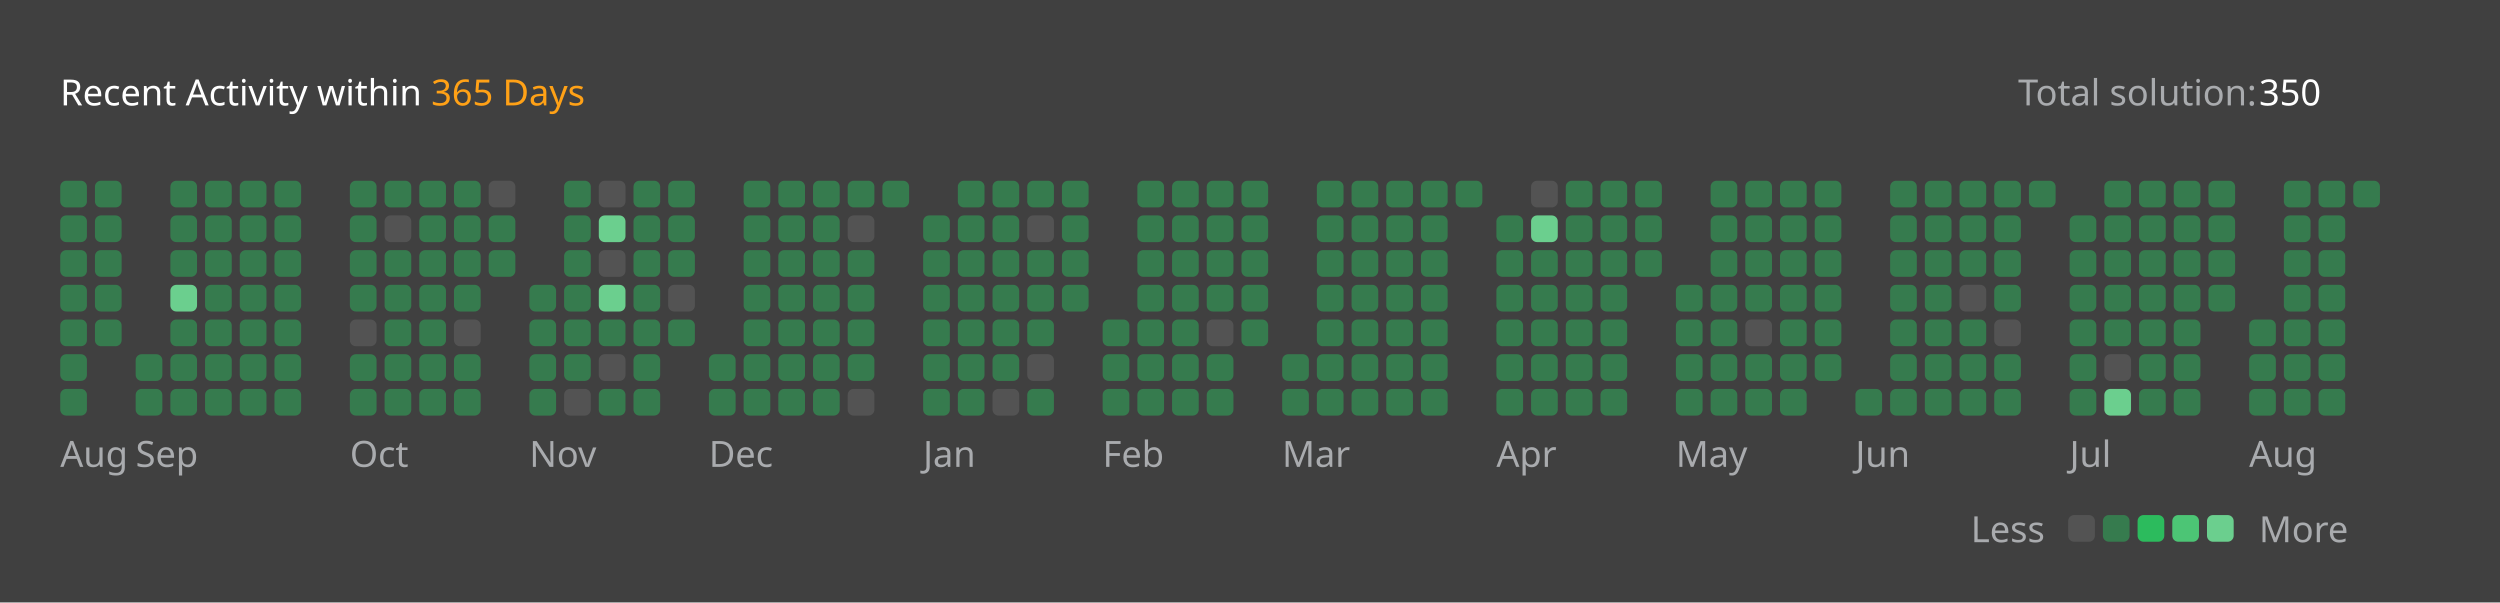
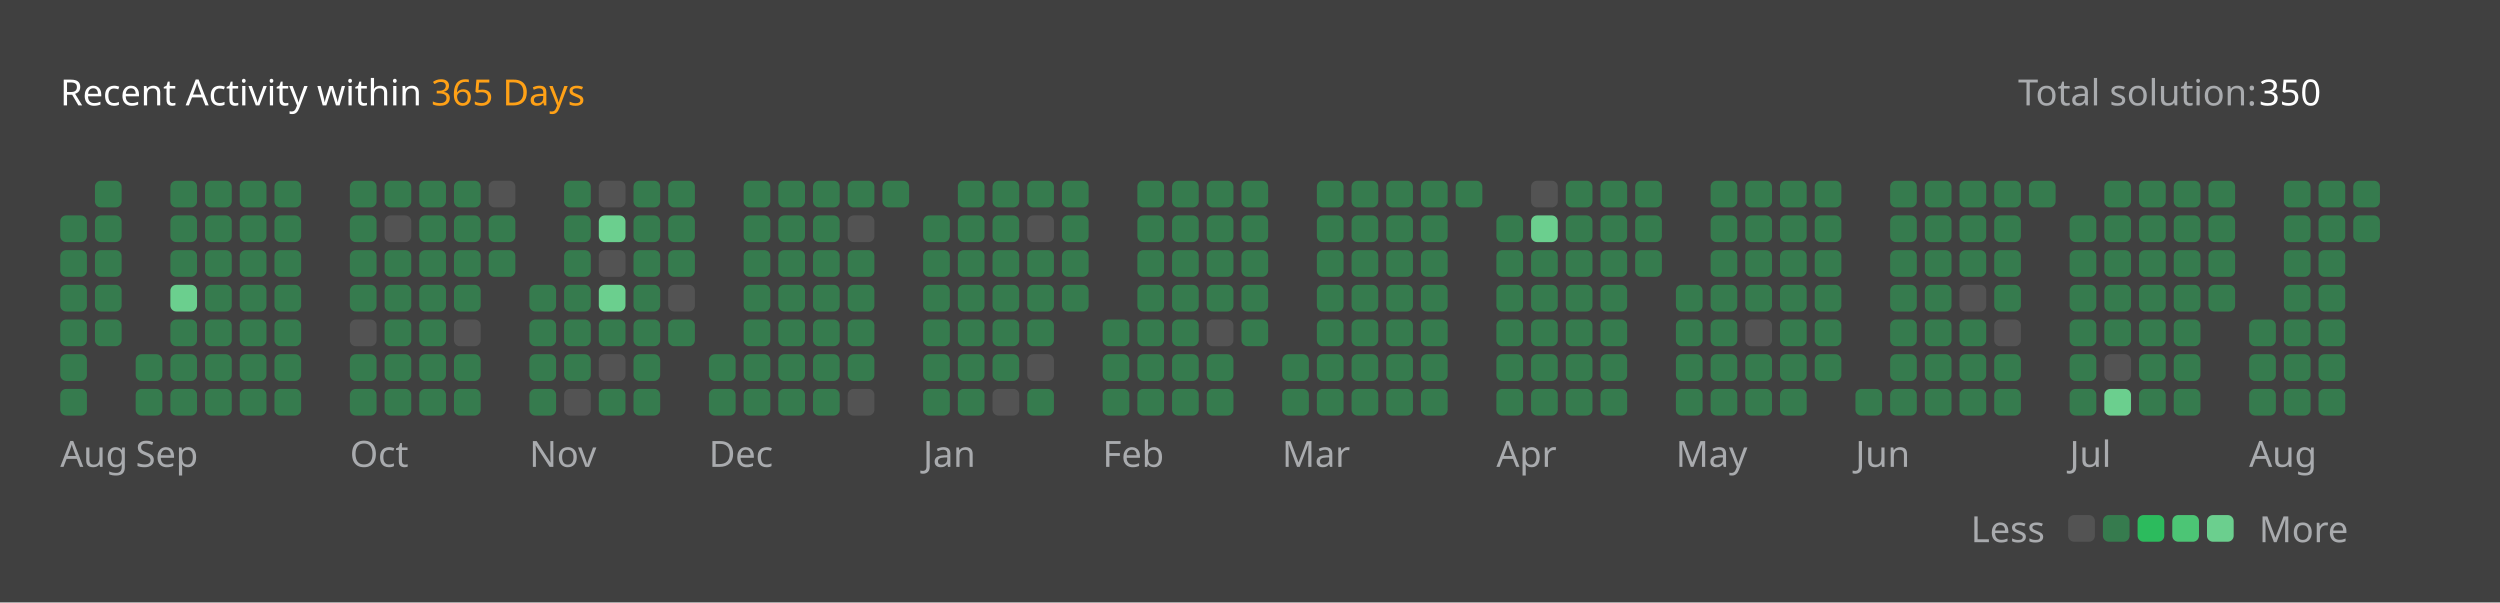
<svg xmlns="http://www.w3.org/2000/svg" version="1.1" height="200" width="830" viewBox="0 0 830 200">
  <style>*{font-family: "Segoe UI", Tahoma, Geneva, Verdana, sans-serif;}</style>
  <style>.title{font-weight: 500;font-size: 1rem;}</style>
  <style>.rotate-90{transform: rotate(-90deg);transform-origin: center;transform-box: fill-box;}</style>
  <style>.state{font-size: .75rem;}</style>
  <style>.light{color: #ffffff;fill: #ffffff;}</style>
  <style>.light-gray{color: #eff2f699;fill: #eff2f699;}</style>
  <style>.dark-gray{color: #ebebf54d;fill: #ebebf54d;}</style>
  <style>.gray{color: #747474;fill: #747474;}</style>
  <style>.orange{color: #ffa116;fill: #ffa116;}</style>
  <style>.background{color: #404040;fill: #404040;}</style>
  <style>.level-1-block{fill: #ffffff1a;}</style>
  <style>.level-2-block{fill: #2cb55d80;}</style>
  <style>.level-3-block{fill: #2cbb5dff;}</style>
  <style>.level-4-block{fill: #4cc575ff;}</style>
  <style>.level-5-block{fill: #6bcf8eff;}</style>
  <rect fill="#404040" x="0" y="0" width="830" height="200" rx="0.5rem" />
  <g text-anchor="start" text-decoration="1" class="title">
    <text x="20" y="35">
      <tspan class="light">Recent Activity within</tspan>
      <tspan class="orange">365 Days</tspan>
    </text>
  </g>
  <g class="state">
    <text x="670" y="35" class="light-gray"> Total solution: </text>
    <text x="750" y="35" class="light"> 350 </text>
    <text x="678.88" y="180" class="light-gray" text-anchor="end">Less</text>
    <rect x="686.64" y="171" width="8.86" height="8.86" rx="2" ry="2" class="level-1-block" />
    <rect x="698.16" y="171" width="8.86" height="8.86" rx="2" ry="2" class="level-2-block" />
    <rect x="709.68" y="171" width="8.86" height="8.86" rx="2" ry="2" class="level-3-block" />
    <rect x="721.2" y="171" width="8.86" height="8.86" rx="2" ry="2" class="level-4-block" />
    <rect x="732.72" y="171" width="8.86" height="8.86" rx="2" ry="2" class="level-5-block" />
    <text x="750" y="180" class="light-gray">More</text>
  </g>
  <g x="20" y="60">
    <g x="20" y="60">
      <g x="20.0" y="60">
-         <rect x="20.0" y="60.0" width="8.86" height="8.86" rx="2" ry="2" class="level-2-block" />
        <rect x="20.0" y="71.52" width="8.86" height="8.86" rx="2" ry="2" class="level-2-block" />
        <rect x="20.0" y="83.04" width="8.86" height="8.86" rx="2" ry="2" class="level-2-block" />
        <rect x="20.0" y="94.56" width="8.86" height="8.86" rx="2" ry="2" class="level-2-block" />
        <rect x="20.0" y="106.08" width="8.86" height="8.86" rx="2" ry="2" class="level-2-block" />
        <rect x="20.0" y="117.6" width="8.86" height="8.86" rx="2" ry="2" class="level-2-block" />
        <rect x="20.0" y="129.12" width="8.86" height="8.86" rx="2" ry="2" class="level-2-block" />
      </g>
      <g x="31.52" y="60">
        <rect x="31.52" y="60.0" width="8.86" height="8.86" rx="2" ry="2" class="level-2-block" />
        <rect x="31.52" y="71.52" width="8.86" height="8.86" rx="2" ry="2" class="level-2-block" />
        <rect x="31.52" y="83.04" width="8.86" height="8.86" rx="2" ry="2" class="level-2-block" />
        <rect x="31.52" y="94.56" width="8.86" height="8.86" rx="2" ry="2" class="level-2-block" />
        <rect x="31.52" y="106.08" width="8.86" height="8.86" rx="2" ry="2" class="level-2-block" />
      </g>
      <text x="20.0" y="155" class="light-gray state">Aug</text>
    </g>
  </g>
  <g x="45.04" y="60">
    <g x="45.04" y="60">
      <g x="45.04" y="60">
        <rect x="45.04" y="117.6" width="8.86" height="8.86" rx="2" ry="2" class="level-2-block" />
        <rect x="45.04" y="129.12" width="8.86" height="8.86" rx="2" ry="2" class="level-2-block" />
      </g>
      <g x="56.56" y="60">
        <rect x="56.56" y="60.0" width="8.86" height="8.86" rx="2" ry="2" class="level-2-block" />
        <rect x="56.56" y="71.52" width="8.86" height="8.86" rx="2" ry="2" class="level-2-block" />
        <rect x="56.56" y="83.04" width="8.86" height="8.86" rx="2" ry="2" class="level-2-block" />
        <rect x="56.56" y="94.56" width="8.86" height="8.86" rx="2" ry="2" class="level-5-block" />
        <rect x="56.56" y="106.08" width="8.86" height="8.86" rx="2" ry="2" class="level-2-block" />
        <rect x="56.56" y="117.6" width="8.86" height="8.86" rx="2" ry="2" class="level-2-block" />
        <rect x="56.56" y="129.12" width="8.86" height="8.86" rx="2" ry="2" class="level-2-block" />
      </g>
      <g x="68.08" y="60">
        <rect x="68.08" y="60.0" width="8.86" height="8.86" rx="2" ry="2" class="level-2-block" />
        <rect x="68.08" y="71.52" width="8.86" height="8.86" rx="2" ry="2" class="level-2-block" />
        <rect x="68.08" y="83.04" width="8.86" height="8.86" rx="2" ry="2" class="level-2-block" />
        <rect x="68.08" y="94.56" width="8.86" height="8.86" rx="2" ry="2" class="level-2-block" />
        <rect x="68.08" y="106.08" width="8.86" height="8.86" rx="2" ry="2" class="level-2-block" />
        <rect x="68.08" y="117.6" width="8.86" height="8.86" rx="2" ry="2" class="level-2-block" />
        <rect x="68.08" y="129.12" width="8.86" height="8.86" rx="2" ry="2" class="level-2-block" />
      </g>
      <g x="79.6" y="60">
        <rect x="79.6" y="60.0" width="8.86" height="8.86" rx="2" ry="2" class="level-2-block" />
        <rect x="79.6" y="71.52" width="8.86" height="8.86" rx="2" ry="2" class="level-2-block" />
        <rect x="79.6" y="83.04" width="8.86" height="8.86" rx="2" ry="2" class="level-2-block" />
        <rect x="79.6" y="94.56" width="8.86" height="8.86" rx="2" ry="2" class="level-2-block" />
        <rect x="79.6" y="106.08" width="8.86" height="8.86" rx="2" ry="2" class="level-2-block" />
        <rect x="79.6" y="117.6" width="8.86" height="8.86" rx="2" ry="2" class="level-2-block" />
        <rect x="79.6" y="129.12" width="8.86" height="8.86" rx="2" ry="2" class="level-2-block" />
      </g>
      <g x="91.12" y="60">
        <rect x="91.12" y="60.0" width="8.86" height="8.86" rx="2" ry="2" class="level-2-block" />
        <rect x="91.12" y="71.52" width="8.86" height="8.86" rx="2" ry="2" class="level-2-block" />
        <rect x="91.12" y="83.04" width="8.86" height="8.86" rx="2" ry="2" class="level-2-block" />
        <rect x="91.12" y="94.56" width="8.86" height="8.86" rx="2" ry="2" class="level-2-block" />
        <rect x="91.12" y="106.08" width="8.86" height="8.86" rx="2" ry="2" class="level-2-block" />
        <rect x="91.12" y="117.6" width="8.86" height="8.86" rx="2" ry="2" class="level-2-block" />
        <rect x="91.12" y="129.12" width="8.86" height="8.86" rx="2" ry="2" class="level-2-block" />
      </g>
      <text x="45.04" y="155" class="light-gray state">Sep</text>
    </g>
  </g>
  <g x="116.16" y="60">
    <g x="116.16" y="60">
      <g x="116.16" y="60">
        <rect x="116.16" y="60.0" width="8.86" height="8.86" rx="2" ry="2" class="level-2-block" />
        <rect x="116.16" y="71.52" width="8.86" height="8.86" rx="2" ry="2" class="level-2-block" />
        <rect x="116.16" y="83.04" width="8.86" height="8.86" rx="2" ry="2" class="level-2-block" />
        <rect x="116.16" y="94.56" width="8.86" height="8.86" rx="2" ry="2" class="level-2-block" />
        <rect x="116.16" y="106.08" width="8.86" height="8.86" rx="2" ry="2" class="level-1-block" />
        <rect x="116.16" y="117.6" width="8.86" height="8.86" rx="2" ry="2" class="level-2-block" />
        <rect x="116.16" y="129.12" width="8.86" height="8.86" rx="2" ry="2" class="level-2-block" />
      </g>
      <g x="127.68" y="60">
        <rect x="127.68" y="60.0" width="8.86" height="8.86" rx="2" ry="2" class="level-2-block" />
        <rect x="127.68" y="71.52" width="8.86" height="8.86" rx="2" ry="2" class="level-1-block" />
        <rect x="127.68" y="83.04" width="8.86" height="8.86" rx="2" ry="2" class="level-2-block" />
        <rect x="127.68" y="94.56" width="8.86" height="8.86" rx="2" ry="2" class="level-2-block" />
        <rect x="127.68" y="106.08" width="8.86" height="8.86" rx="2" ry="2" class="level-2-block" />
        <rect x="127.68" y="117.6" width="8.86" height="8.86" rx="2" ry="2" class="level-2-block" />
        <rect x="127.68" y="129.12" width="8.86" height="8.86" rx="2" ry="2" class="level-2-block" />
      </g>
      <g x="139.2" y="60">
        <rect x="139.2" y="60.0" width="8.86" height="8.86" rx="2" ry="2" class="level-2-block" />
        <rect x="139.2" y="71.52" width="8.86" height="8.86" rx="2" ry="2" class="level-2-block" />
        <rect x="139.2" y="83.04" width="8.86" height="8.86" rx="2" ry="2" class="level-2-block" />
        <rect x="139.2" y="94.56" width="8.86" height="8.86" rx="2" ry="2" class="level-2-block" />
        <rect x="139.2" y="106.08" width="8.86" height="8.86" rx="2" ry="2" class="level-2-block" />
        <rect x="139.2" y="117.6" width="8.86" height="8.86" rx="2" ry="2" class="level-2-block" />
        <rect x="139.2" y="129.12" width="8.86" height="8.86" rx="2" ry="2" class="level-2-block" />
      </g>
      <g x="150.72" y="60">
        <rect x="150.72" y="60.0" width="8.86" height="8.86" rx="2" ry="2" class="level-2-block" />
        <rect x="150.72" y="71.52" width="8.86" height="8.86" rx="2" ry="2" class="level-2-block" />
        <rect x="150.72" y="83.04" width="8.86" height="8.86" rx="2" ry="2" class="level-2-block" />
        <rect x="150.72" y="94.56" width="8.86" height="8.86" rx="2" ry="2" class="level-2-block" />
        <rect x="150.72" y="106.08" width="8.86" height="8.86" rx="2" ry="2" class="level-1-block" />
        <rect x="150.72" y="117.6" width="8.86" height="8.86" rx="2" ry="2" class="level-2-block" />
        <rect x="150.72" y="129.12" width="8.86" height="8.86" rx="2" ry="2" class="level-2-block" />
      </g>
      <g x="162.24" y="60">
        <rect x="162.24" y="60.0" width="8.86" height="8.86" rx="2" ry="2" class="level-1-block" />
        <rect x="162.24" y="71.52" width="8.86" height="8.86" rx="2" ry="2" class="level-2-block" />
        <rect x="162.24" y="83.04" width="8.86" height="8.86" rx="2" ry="2" class="level-2-block" />
      </g>
      <text x="116.16" y="155" class="light-gray state">Oct</text>
    </g>
  </g>
  <g x="175.76" y="60">
    <g x="175.76" y="60">
      <g x="175.76" y="60">
        <rect x="175.76" y="94.56" width="8.86" height="8.86" rx="2" ry="2" class="level-2-block" />
        <rect x="175.76" y="106.08" width="8.86" height="8.86" rx="2" ry="2" class="level-2-block" />
        <rect x="175.76" y="117.6" width="8.86" height="8.86" rx="2" ry="2" class="level-2-block" />
        <rect x="175.76" y="129.12" width="8.86" height="8.86" rx="2" ry="2" class="level-2-block" />
      </g>
      <g x="187.28" y="60">
        <rect x="187.28" y="60.0" width="8.86" height="8.86" rx="2" ry="2" class="level-2-block" />
        <rect x="187.28" y="71.52" width="8.86" height="8.86" rx="2" ry="2" class="level-2-block" />
        <rect x="187.28" y="83.04" width="8.86" height="8.86" rx="2" ry="2" class="level-2-block" />
        <rect x="187.28" y="94.56" width="8.86" height="8.86" rx="2" ry="2" class="level-2-block" />
        <rect x="187.28" y="106.08" width="8.86" height="8.86" rx="2" ry="2" class="level-2-block" />
        <rect x="187.28" y="117.6" width="8.86" height="8.86" rx="2" ry="2" class="level-2-block" />
        <rect x="187.28" y="129.12" width="8.86" height="8.86" rx="2" ry="2" class="level-1-block" />
      </g>
      <g x="198.8" y="60">
        <rect x="198.8" y="60.0" width="8.86" height="8.86" rx="2" ry="2" class="level-1-block" />
        <rect x="198.8" y="71.52" width="8.86" height="8.86" rx="2" ry="2" class="level-5-block" />
        <rect x="198.8" y="83.04" width="8.86" height="8.86" rx="2" ry="2" class="level-1-block" />
        <rect x="198.8" y="94.56" width="8.86" height="8.86" rx="2" ry="2" class="level-5-block" />
        <rect x="198.8" y="106.08" width="8.86" height="8.86" rx="2" ry="2" class="level-2-block" />
        <rect x="198.8" y="117.6" width="8.86" height="8.86" rx="2" ry="2" class="level-1-block" />
        <rect x="198.8" y="129.12" width="8.86" height="8.86" rx="2" ry="2" class="level-2-block" />
      </g>
      <g x="210.32" y="60">
        <rect x="210.32" y="60.0" width="8.86" height="8.86" rx="2" ry="2" class="level-2-block" />
        <rect x="210.32" y="71.52" width="8.86" height="8.86" rx="2" ry="2" class="level-2-block" />
        <rect x="210.32" y="83.04" width="8.86" height="8.86" rx="2" ry="2" class="level-2-block" />
        <rect x="210.32" y="94.56" width="8.86" height="8.86" rx="2" ry="2" class="level-2-block" />
        <rect x="210.32" y="106.08" width="8.86" height="8.86" rx="2" ry="2" class="level-2-block" />
        <rect x="210.32" y="117.6" width="8.86" height="8.86" rx="2" ry="2" class="level-2-block" />
        <rect x="210.32" y="129.12" width="8.86" height="8.86" rx="2" ry="2" class="level-2-block" />
      </g>
      <g x="221.84" y="60">
        <rect x="221.84" y="60.0" width="8.86" height="8.86" rx="2" ry="2" class="level-2-block" />
        <rect x="221.84" y="71.52" width="8.86" height="8.86" rx="2" ry="2" class="level-2-block" />
        <rect x="221.84" y="83.04" width="8.86" height="8.86" rx="2" ry="2" class="level-2-block" />
        <rect x="221.84" y="94.56" width="8.86" height="8.86" rx="2" ry="2" class="level-1-block" />
        <rect x="221.84" y="106.08" width="8.86" height="8.86" rx="2" ry="2" class="level-2-block" />
      </g>
      <text x="175.76" y="155" class="light-gray state">Nov</text>
    </g>
  </g>
  <g x="235.36" y="60">
    <g x="235.36" y="60">
      <g x="235.36" y="60">
        <rect x="235.36" y="117.6" width="8.86" height="8.86" rx="2" ry="2" class="level-2-block" />
        <rect x="235.36" y="129.12" width="8.86" height="8.86" rx="2" ry="2" class="level-2-block" />
      </g>
      <g x="246.88" y="60">
        <rect x="246.88" y="60.0" width="8.86" height="8.86" rx="2" ry="2" class="level-2-block" />
        <rect x="246.88" y="71.52" width="8.86" height="8.86" rx="2" ry="2" class="level-2-block" />
        <rect x="246.88" y="83.04" width="8.86" height="8.86" rx="2" ry="2" class="level-2-block" />
        <rect x="246.88" y="94.56" width="8.86" height="8.86" rx="2" ry="2" class="level-2-block" />
        <rect x="246.88" y="106.08" width="8.86" height="8.86" rx="2" ry="2" class="level-2-block" />
        <rect x="246.88" y="117.6" width="8.86" height="8.86" rx="2" ry="2" class="level-2-block" />
        <rect x="246.88" y="129.12" width="8.86" height="8.86" rx="2" ry="2" class="level-2-block" />
      </g>
      <g x="258.4" y="60">
        <rect x="258.4" y="60.0" width="8.86" height="8.86" rx="2" ry="2" class="level-2-block" />
        <rect x="258.4" y="71.52" width="8.86" height="8.86" rx="2" ry="2" class="level-2-block" />
        <rect x="258.4" y="83.04" width="8.86" height="8.86" rx="2" ry="2" class="level-2-block" />
        <rect x="258.4" y="94.56" width="8.86" height="8.86" rx="2" ry="2" class="level-2-block" />
        <rect x="258.4" y="106.08" width="8.86" height="8.86" rx="2" ry="2" class="level-2-block" />
        <rect x="258.4" y="117.6" width="8.86" height="8.86" rx="2" ry="2" class="level-2-block" />
        <rect x="258.4" y="129.12" width="8.86" height="8.86" rx="2" ry="2" class="level-2-block" />
      </g>
      <g x="269.92" y="60">
        <rect x="269.92" y="60.0" width="8.86" height="8.86" rx="2" ry="2" class="level-2-block" />
        <rect x="269.92" y="71.52" width="8.86" height="8.86" rx="2" ry="2" class="level-2-block" />
        <rect x="269.92" y="83.04" width="8.86" height="8.86" rx="2" ry="2" class="level-2-block" />
        <rect x="269.92" y="94.56" width="8.86" height="8.86" rx="2" ry="2" class="level-2-block" />
        <rect x="269.92" y="106.08" width="8.86" height="8.86" rx="2" ry="2" class="level-2-block" />
        <rect x="269.92" y="117.6" width="8.86" height="8.86" rx="2" ry="2" class="level-2-block" />
        <rect x="269.92" y="129.12" width="8.86" height="8.86" rx="2" ry="2" class="level-2-block" />
      </g>
      <g x="281.44" y="60">
        <rect x="281.44" y="60.0" width="8.86" height="8.86" rx="2" ry="2" class="level-2-block" />
        <rect x="281.44" y="71.52" width="8.86" height="8.86" rx="2" ry="2" class="level-1-block" />
        <rect x="281.44" y="83.04" width="8.86" height="8.86" rx="2" ry="2" class="level-2-block" />
        <rect x="281.44" y="94.56" width="8.86" height="8.86" rx="2" ry="2" class="level-2-block" />
        <rect x="281.44" y="106.08" width="8.86" height="8.86" rx="2" ry="2" class="level-2-block" />
        <rect x="281.44" y="117.6" width="8.86" height="8.86" rx="2" ry="2" class="level-2-block" />
        <rect x="281.44" y="129.12" width="8.86" height="8.86" rx="2" ry="2" class="level-1-block" />
      </g>
      <g x="292.96" y="60">
        <rect x="292.96" y="60.0" width="8.86" height="8.86" rx="2" ry="2" class="level-2-block" />
      </g>
      <text x="235.36" y="155" class="light-gray state">Dec</text>
    </g>
  </g>
  <g x="306.48" y="60">
    <g x="306.48" y="60">
      <g x="306.48" y="60">
        <rect x="306.48" y="71.52" width="8.86" height="8.86" rx="2" ry="2" class="level-2-block" />
        <rect x="306.48" y="83.04" width="8.86" height="8.86" rx="2" ry="2" class="level-2-block" />
        <rect x="306.48" y="94.56" width="8.86" height="8.86" rx="2" ry="2" class="level-2-block" />
        <rect x="306.48" y="106.08" width="8.86" height="8.86" rx="2" ry="2" class="level-2-block" />
        <rect x="306.48" y="117.6" width="8.86" height="8.86" rx="2" ry="2" class="level-2-block" />
        <rect x="306.48" y="129.12" width="8.86" height="8.86" rx="2" ry="2" class="level-2-block" />
      </g>
      <g x="318.0" y="60">
        <rect x="318.0" y="60.0" width="8.86" height="8.86" rx="2" ry="2" class="level-2-block" />
        <rect x="318.0" y="71.52" width="8.86" height="8.86" rx="2" ry="2" class="level-2-block" />
        <rect x="318.0" y="83.04" width="8.86" height="8.86" rx="2" ry="2" class="level-2-block" />
        <rect x="318.0" y="94.56" width="8.86" height="8.86" rx="2" ry="2" class="level-2-block" />
        <rect x="318.0" y="106.08" width="8.86" height="8.86" rx="2" ry="2" class="level-2-block" />
        <rect x="318.0" y="117.6" width="8.86" height="8.86" rx="2" ry="2" class="level-2-block" />
        <rect x="318.0" y="129.12" width="8.86" height="8.86" rx="2" ry="2" class="level-2-block" />
      </g>
      <g x="329.52" y="60">
        <rect x="329.52" y="60.0" width="8.86" height="8.86" rx="2" ry="2" class="level-2-block" />
        <rect x="329.52" y="71.52" width="8.86" height="8.86" rx="2" ry="2" class="level-2-block" />
        <rect x="329.52" y="83.04" width="8.86" height="8.86" rx="2" ry="2" class="level-2-block" />
        <rect x="329.52" y="94.56" width="8.86" height="8.86" rx="2" ry="2" class="level-2-block" />
        <rect x="329.52" y="106.08" width="8.86" height="8.86" rx="2" ry="2" class="level-2-block" />
        <rect x="329.52" y="117.6" width="8.86" height="8.86" rx="2" ry="2" class="level-2-block" />
        <rect x="329.52" y="129.12" width="8.86" height="8.86" rx="2" ry="2" class="level-1-block" />
      </g>
      <g x="341.04" y="60">
        <rect x="341.04" y="60.0" width="8.86" height="8.86" rx="2" ry="2" class="level-2-block" />
        <rect x="341.04" y="71.52" width="8.86" height="8.86" rx="2" ry="2" class="level-1-block" />
        <rect x="341.04" y="83.04" width="8.86" height="8.86" rx="2" ry="2" class="level-2-block" />
        <rect x="341.04" y="94.56" width="8.86" height="8.86" rx="2" ry="2" class="level-2-block" />
        <rect x="341.04" y="106.08" width="8.86" height="8.86" rx="2" ry="2" class="level-2-block" />
        <rect x="341.04" y="117.6" width="8.86" height="8.86" rx="2" ry="2" class="level-1-block" />
        <rect x="341.04" y="129.12" width="8.86" height="8.86" rx="2" ry="2" class="level-2-block" />
      </g>
      <g x="352.56" y="60">
        <rect x="352.56" y="60.0" width="8.86" height="8.86" rx="2" ry="2" class="level-2-block" />
        <rect x="352.56" y="71.52" width="8.86" height="8.86" rx="2" ry="2" class="level-2-block" />
        <rect x="352.56" y="83.04" width="8.86" height="8.86" rx="2" ry="2" class="level-2-block" />
        <rect x="352.56" y="94.56" width="8.86" height="8.86" rx="2" ry="2" class="level-2-block" />
      </g>
      <text x="306.48" y="155" class="light-gray state">Jan</text>
    </g>
  </g>
  <g x="366.08" y="60">
    <g x="366.08" y="60">
      <g x="366.08" y="60">
        <rect x="366.08" y="106.08" width="8.86" height="8.86" rx="2" ry="2" class="level-2-block" />
        <rect x="366.08" y="117.6" width="8.86" height="8.86" rx="2" ry="2" class="level-2-block" />
        <rect x="366.08" y="129.12" width="8.86" height="8.86" rx="2" ry="2" class="level-2-block" />
      </g>
      <g x="377.6" y="60">
        <rect x="377.6" y="60.0" width="8.86" height="8.86" rx="2" ry="2" class="level-2-block" />
        <rect x="377.6" y="71.52" width="8.86" height="8.86" rx="2" ry="2" class="level-2-block" />
        <rect x="377.6" y="83.04" width="8.86" height="8.86" rx="2" ry="2" class="level-2-block" />
        <rect x="377.6" y="94.56" width="8.86" height="8.86" rx="2" ry="2" class="level-2-block" />
        <rect x="377.6" y="106.08" width="8.86" height="8.86" rx="2" ry="2" class="level-2-block" />
        <rect x="377.6" y="117.6" width="8.86" height="8.86" rx="2" ry="2" class="level-2-block" />
        <rect x="377.6" y="129.12" width="8.86" height="8.86" rx="2" ry="2" class="level-2-block" />
      </g>
      <g x="389.12" y="60">
        <rect x="389.12" y="60.0" width="8.86" height="8.86" rx="2" ry="2" class="level-2-block" />
        <rect x="389.12" y="71.52" width="8.86" height="8.86" rx="2" ry="2" class="level-2-block" />
        <rect x="389.12" y="83.04" width="8.86" height="8.86" rx="2" ry="2" class="level-2-block" />
        <rect x="389.12" y="94.56" width="8.86" height="8.86" rx="2" ry="2" class="level-2-block" />
        <rect x="389.12" y="106.08" width="8.86" height="8.86" rx="2" ry="2" class="level-2-block" />
        <rect x="389.12" y="117.6" width="8.86" height="8.86" rx="2" ry="2" class="level-2-block" />
        <rect x="389.12" y="129.12" width="8.86" height="8.86" rx="2" ry="2" class="level-2-block" />
      </g>
      <g x="400.64" y="60">
        <rect x="400.64" y="60.0" width="8.86" height="8.86" rx="2" ry="2" class="level-2-block" />
        <rect x="400.64" y="71.52" width="8.86" height="8.86" rx="2" ry="2" class="level-2-block" />
        <rect x="400.64" y="83.04" width="8.86" height="8.86" rx="2" ry="2" class="level-2-block" />
        <rect x="400.64" y="94.56" width="8.86" height="8.86" rx="2" ry="2" class="level-2-block" />
        <rect x="400.64" y="106.08" width="8.86" height="8.86" rx="2" ry="2" class="level-1-block" />
        <rect x="400.64" y="117.6" width="8.86" height="8.86" rx="2" ry="2" class="level-2-block" />
        <rect x="400.64" y="129.12" width="8.86" height="8.86" rx="2" ry="2" class="level-2-block" />
      </g>
      <g x="412.16" y="60">
        <rect x="412.16" y="60.0" width="8.86" height="8.86" rx="2" ry="2" class="level-2-block" />
        <rect x="412.16" y="71.52" width="8.86" height="8.86" rx="2" ry="2" class="level-2-block" />
        <rect x="412.16" y="83.04" width="8.86" height="8.86" rx="2" ry="2" class="level-2-block" />
        <rect x="412.16" y="94.56" width="8.86" height="8.86" rx="2" ry="2" class="level-2-block" />
        <rect x="412.16" y="106.08" width="8.86" height="8.86" rx="2" ry="2" class="level-2-block" />
      </g>
      <text x="366.08" y="155" class="light-gray state">Feb</text>
    </g>
  </g>
  <g x="425.68" y="60">
    <g x="425.68" y="60">
      <g x="425.68" y="60">
        <rect x="425.68" y="117.6" width="8.86" height="8.86" rx="2" ry="2" class="level-2-block" />
        <rect x="425.68" y="129.12" width="8.86" height="8.86" rx="2" ry="2" class="level-2-block" />
      </g>
      <g x="437.2" y="60">
        <rect x="437.2" y="60.0" width="8.86" height="8.86" rx="2" ry="2" class="level-2-block" />
        <rect x="437.2" y="71.52" width="8.86" height="8.86" rx="2" ry="2" class="level-2-block" />
        <rect x="437.2" y="83.04" width="8.86" height="8.86" rx="2" ry="2" class="level-2-block" />
        <rect x="437.2" y="94.56" width="8.86" height="8.86" rx="2" ry="2" class="level-2-block" />
        <rect x="437.2" y="106.08" width="8.86" height="8.86" rx="2" ry="2" class="level-2-block" />
        <rect x="437.2" y="117.6" width="8.86" height="8.86" rx="2" ry="2" class="level-2-block" />
        <rect x="437.2" y="129.12" width="8.86" height="8.86" rx="2" ry="2" class="level-2-block" />
      </g>
      <g x="448.72" y="60">
        <rect x="448.72" y="60.0" width="8.86" height="8.86" rx="2" ry="2" class="level-2-block" />
        <rect x="448.72" y="71.52" width="8.86" height="8.86" rx="2" ry="2" class="level-2-block" />
        <rect x="448.72" y="83.04" width="8.86" height="8.86" rx="2" ry="2" class="level-2-block" />
        <rect x="448.72" y="94.56" width="8.86" height="8.86" rx="2" ry="2" class="level-2-block" />
        <rect x="448.72" y="106.08" width="8.86" height="8.86" rx="2" ry="2" class="level-2-block" />
        <rect x="448.72" y="117.6" width="8.86" height="8.86" rx="2" ry="2" class="level-2-block" />
        <rect x="448.72" y="129.12" width="8.86" height="8.86" rx="2" ry="2" class="level-2-block" />
      </g>
      <g x="460.24" y="60">
        <rect x="460.24" y="60.0" width="8.86" height="8.86" rx="2" ry="2" class="level-2-block" />
        <rect x="460.24" y="71.52" width="8.86" height="8.86" rx="2" ry="2" class="level-2-block" />
        <rect x="460.24" y="83.04" width="8.86" height="8.86" rx="2" ry="2" class="level-2-block" />
        <rect x="460.24" y="94.56" width="8.86" height="8.86" rx="2" ry="2" class="level-2-block" />
        <rect x="460.24" y="106.08" width="8.86" height="8.86" rx="2" ry="2" class="level-2-block" />
        <rect x="460.24" y="117.6" width="8.86" height="8.86" rx="2" ry="2" class="level-2-block" />
        <rect x="460.24" y="129.12" width="8.86" height="8.86" rx="2" ry="2" class="level-2-block" />
      </g>
      <g x="471.76" y="60">
        <rect x="471.76" y="60.0" width="8.86" height="8.86" rx="2" ry="2" class="level-2-block" />
        <rect x="471.76" y="71.52" width="8.86" height="8.86" rx="2" ry="2" class="level-2-block" />
        <rect x="471.76" y="83.04" width="8.86" height="8.86" rx="2" ry="2" class="level-2-block" />
        <rect x="471.76" y="94.56" width="8.86" height="8.86" rx="2" ry="2" class="level-2-block" />
        <rect x="471.76" y="106.08" width="8.86" height="8.86" rx="2" ry="2" class="level-2-block" />
        <rect x="471.76" y="117.6" width="8.86" height="8.86" rx="2" ry="2" class="level-2-block" />
        <rect x="471.76" y="129.12" width="8.86" height="8.86" rx="2" ry="2" class="level-2-block" />
      </g>
      <g x="483.28" y="60">
        <rect x="483.28" y="60.0" width="8.86" height="8.86" rx="2" ry="2" class="level-2-block" />
      </g>
      <text x="425.68" y="155" class="light-gray state">Mar</text>
    </g>
  </g>
  <g x="496.8" y="60">
    <g x="496.8" y="60">
      <g x="496.8" y="60">
        <rect x="496.8" y="71.52" width="8.86" height="8.86" rx="2" ry="2" class="level-2-block" />
        <rect x="496.8" y="83.04" width="8.86" height="8.86" rx="2" ry="2" class="level-2-block" />
        <rect x="496.8" y="94.56" width="8.86" height="8.86" rx="2" ry="2" class="level-2-block" />
        <rect x="496.8" y="106.08" width="8.86" height="8.86" rx="2" ry="2" class="level-2-block" />
        <rect x="496.8" y="117.6" width="8.86" height="8.86" rx="2" ry="2" class="level-2-block" />
        <rect x="496.8" y="129.12" width="8.86" height="8.86" rx="2" ry="2" class="level-2-block" />
      </g>
      <g x="508.32" y="60">
        <rect x="508.32" y="60.0" width="8.86" height="8.86" rx="2" ry="2" class="level-1-block" />
        <rect x="508.32" y="71.52" width="8.86" height="8.86" rx="2" ry="2" class="level-5-block" />
        <rect x="508.32" y="83.04" width="8.86" height="8.86" rx="2" ry="2" class="level-2-block" />
        <rect x="508.32" y="94.56" width="8.86" height="8.86" rx="2" ry="2" class="level-2-block" />
        <rect x="508.32" y="106.08" width="8.86" height="8.86" rx="2" ry="2" class="level-2-block" />
        <rect x="508.32" y="117.6" width="8.86" height="8.86" rx="2" ry="2" class="level-2-block" />
        <rect x="508.32" y="129.12" width="8.86" height="8.86" rx="2" ry="2" class="level-2-block" />
      </g>
      <g x="519.84" y="60">
        <rect x="519.84" y="60.0" width="8.86" height="8.86" rx="2" ry="2" class="level-2-block" />
        <rect x="519.84" y="71.52" width="8.86" height="8.86" rx="2" ry="2" class="level-2-block" />
        <rect x="519.84" y="83.04" width="8.86" height="8.86" rx="2" ry="2" class="level-2-block" />
        <rect x="519.84" y="94.56" width="8.86" height="8.86" rx="2" ry="2" class="level-2-block" />
        <rect x="519.84" y="106.08" width="8.86" height="8.86" rx="2" ry="2" class="level-2-block" />
        <rect x="519.84" y="117.6" width="8.86" height="8.86" rx="2" ry="2" class="level-2-block" />
        <rect x="519.84" y="129.12" width="8.86" height="8.86" rx="2" ry="2" class="level-2-block" />
      </g>
      <g x="531.36" y="60">
        <rect x="531.36" y="60.0" width="8.86" height="8.86" rx="2" ry="2" class="level-2-block" />
        <rect x="531.36" y="71.52" width="8.86" height="8.86" rx="2" ry="2" class="level-2-block" />
        <rect x="531.36" y="83.04" width="8.86" height="8.86" rx="2" ry="2" class="level-2-block" />
        <rect x="531.36" y="94.56" width="8.86" height="8.86" rx="2" ry="2" class="level-2-block" />
        <rect x="531.36" y="106.08" width="8.86" height="8.86" rx="2" ry="2" class="level-2-block" />
        <rect x="531.36" y="117.6" width="8.86" height="8.86" rx="2" ry="2" class="level-2-block" />
        <rect x="531.36" y="129.12" width="8.86" height="8.86" rx="2" ry="2" class="level-2-block" />
      </g>
      <g x="542.88" y="60">
        <rect x="542.88" y="60.0" width="8.86" height="8.86" rx="2" ry="2" class="level-2-block" />
        <rect x="542.88" y="71.52" width="8.86" height="8.86" rx="2" ry="2" class="level-2-block" />
        <rect x="542.88" y="83.04" width="8.86" height="8.86" rx="2" ry="2" class="level-2-block" />
      </g>
      <text x="496.8" y="155" class="light-gray state">Apr</text>
    </g>
  </g>
  <g x="556.4" y="60">
    <g x="556.4" y="60">
      <g x="556.4" y="60">
        <rect x="556.4" y="94.56" width="8.86" height="8.86" rx="2" ry="2" class="level-2-block" />
        <rect x="556.4" y="106.08" width="8.86" height="8.86" rx="2" ry="2" class="level-2-block" />
        <rect x="556.4" y="117.6" width="8.86" height="8.86" rx="2" ry="2" class="level-2-block" />
        <rect x="556.4" y="129.12" width="8.86" height="8.86" rx="2" ry="2" class="level-2-block" />
      </g>
      <g x="567.92" y="60">
        <rect x="567.92" y="60.0" width="8.86" height="8.86" rx="2" ry="2" class="level-2-block" />
        <rect x="567.92" y="71.52" width="8.86" height="8.86" rx="2" ry="2" class="level-2-block" />
        <rect x="567.92" y="83.04" width="8.86" height="8.86" rx="2" ry="2" class="level-2-block" />
        <rect x="567.92" y="94.56" width="8.86" height="8.86" rx="2" ry="2" class="level-2-block" />
        <rect x="567.92" y="106.08" width="8.86" height="8.86" rx="2" ry="2" class="level-2-block" />
        <rect x="567.92" y="117.6" width="8.86" height="8.86" rx="2" ry="2" class="level-2-block" />
        <rect x="567.92" y="129.12" width="8.86" height="8.86" rx="2" ry="2" class="level-2-block" />
      </g>
      <g x="579.44" y="60">
        <rect x="579.44" y="60.0" width="8.86" height="8.86" rx="2" ry="2" class="level-2-block" />
        <rect x="579.44" y="71.52" width="8.86" height="8.86" rx="2" ry="2" class="level-2-block" />
        <rect x="579.44" y="83.04" width="8.86" height="8.86" rx="2" ry="2" class="level-2-block" />
        <rect x="579.44" y="94.56" width="8.86" height="8.86" rx="2" ry="2" class="level-2-block" />
        <rect x="579.44" y="106.08" width="8.86" height="8.86" rx="2" ry="2" class="level-1-block" />
        <rect x="579.44" y="117.6" width="8.86" height="8.86" rx="2" ry="2" class="level-2-block" />
        <rect x="579.44" y="129.12" width="8.86" height="8.86" rx="2" ry="2" class="level-2-block" />
      </g>
      <g x="590.96" y="60">
        <rect x="590.96" y="60.0" width="8.86" height="8.86" rx="2" ry="2" class="level-2-block" />
        <rect x="590.96" y="71.52" width="8.86" height="8.86" rx="2" ry="2" class="level-2-block" />
        <rect x="590.96" y="83.04" width="8.86" height="8.86" rx="2" ry="2" class="level-2-block" />
        <rect x="590.96" y="94.56" width="8.86" height="8.86" rx="2" ry="2" class="level-2-block" />
        <rect x="590.96" y="106.08" width="8.86" height="8.86" rx="2" ry="2" class="level-2-block" />
        <rect x="590.96" y="117.6" width="8.86" height="8.86" rx="2" ry="2" class="level-2-block" />
        <rect x="590.96" y="129.12" width="8.86" height="8.86" rx="2" ry="2" class="level-2-block" />
      </g>
      <g x="602.48" y="60">
        <rect x="602.48" y="60.0" width="8.86" height="8.86" rx="2" ry="2" class="level-2-block" />
        <rect x="602.48" y="71.52" width="8.86" height="8.86" rx="2" ry="2" class="level-2-block" />
        <rect x="602.48" y="83.04" width="8.86" height="8.86" rx="2" ry="2" class="level-2-block" />
        <rect x="602.48" y="94.56" width="8.86" height="8.86" rx="2" ry="2" class="level-2-block" />
        <rect x="602.48" y="106.08" width="8.86" height="8.86" rx="2" ry="2" class="level-2-block" />
        <rect x="602.48" y="117.6" width="8.86" height="8.86" rx="2" ry="2" class="level-2-block" />
      </g>
      <text x="556.4" y="155" class="light-gray state">May</text>
    </g>
  </g>
  <g x="616" y="60">
    <g x="616" y="60">
      <g x="616" y="60">
        <rect x="616" y="129.12" width="8.86" height="8.86" rx="2" ry="2" class="level-2-block" />
      </g>
      <g x="627.52" y="60">
        <rect x="627.52" y="60.0" width="8.86" height="8.86" rx="2" ry="2" class="level-2-block" />
        <rect x="627.52" y="71.52" width="8.86" height="8.86" rx="2" ry="2" class="level-2-block" />
        <rect x="627.52" y="83.04" width="8.86" height="8.86" rx="2" ry="2" class="level-2-block" />
        <rect x="627.52" y="94.56" width="8.86" height="8.86" rx="2" ry="2" class="level-2-block" />
        <rect x="627.52" y="106.08" width="8.86" height="8.86" rx="2" ry="2" class="level-2-block" />
        <rect x="627.52" y="117.6" width="8.86" height="8.86" rx="2" ry="2" class="level-2-block" />
        <rect x="627.52" y="129.12" width="8.86" height="8.86" rx="2" ry="2" class="level-2-block" />
      </g>
      <g x="639.04" y="60">
        <rect x="639.04" y="60.0" width="8.86" height="8.86" rx="2" ry="2" class="level-2-block" />
        <rect x="639.04" y="71.52" width="8.86" height="8.86" rx="2" ry="2" class="level-2-block" />
        <rect x="639.04" y="83.04" width="8.86" height="8.86" rx="2" ry="2" class="level-2-block" />
        <rect x="639.04" y="94.56" width="8.86" height="8.86" rx="2" ry="2" class="level-2-block" />
        <rect x="639.04" y="106.08" width="8.86" height="8.86" rx="2" ry="2" class="level-2-block" />
        <rect x="639.04" y="117.6" width="8.86" height="8.86" rx="2" ry="2" class="level-2-block" />
        <rect x="639.04" y="129.12" width="8.86" height="8.86" rx="2" ry="2" class="level-2-block" />
      </g>
      <g x="650.56" y="60">
        <rect x="650.56" y="60.0" width="8.86" height="8.86" rx="2" ry="2" class="level-2-block" />
        <rect x="650.56" y="71.52" width="8.86" height="8.86" rx="2" ry="2" class="level-2-block" />
        <rect x="650.56" y="83.04" width="8.86" height="8.86" rx="2" ry="2" class="level-2-block" />
        <rect x="650.56" y="94.56" width="8.86" height="8.86" rx="2" ry="2" class="level-1-block" />
        <rect x="650.56" y="106.08" width="8.86" height="8.86" rx="2" ry="2" class="level-2-block" />
        <rect x="650.56" y="117.6" width="8.86" height="8.86" rx="2" ry="2" class="level-2-block" />
        <rect x="650.56" y="129.12" width="8.86" height="8.86" rx="2" ry="2" class="level-2-block" />
      </g>
      <g x="662.08" y="60">
        <rect x="662.08" y="60.0" width="8.86" height="8.86" rx="2" ry="2" class="level-2-block" />
        <rect x="662.08" y="71.52" width="8.86" height="8.86" rx="2" ry="2" class="level-2-block" />
        <rect x="662.08" y="83.04" width="8.86" height="8.86" rx="2" ry="2" class="level-2-block" />
        <rect x="662.08" y="94.56" width="8.86" height="8.86" rx="2" ry="2" class="level-2-block" />
        <rect x="662.08" y="106.08" width="8.86" height="8.86" rx="2" ry="2" class="level-1-block" />
        <rect x="662.08" y="117.6" width="8.86" height="8.86" rx="2" ry="2" class="level-2-block" />
        <rect x="662.08" y="129.12" width="8.86" height="8.86" rx="2" ry="2" class="level-2-block" />
      </g>
      <g x="673.6" y="60">
        <rect x="673.6" y="60.0" width="8.86" height="8.86" rx="2" ry="2" class="level-2-block" />
      </g>
      <text x="616" y="155" class="light-gray state">Jun</text>
    </g>
  </g>
  <g x="687.12" y="60">
    <g x="687.12" y="60">
      <g x="687.12" y="60">
        <rect x="687.12" y="71.52" width="8.86" height="8.86" rx="2" ry="2" class="level-2-block" />
        <rect x="687.12" y="83.04" width="8.86" height="8.86" rx="2" ry="2" class="level-2-block" />
        <rect x="687.12" y="94.56" width="8.86" height="8.86" rx="2" ry="2" class="level-2-block" />
        <rect x="687.12" y="106.08" width="8.86" height="8.86" rx="2" ry="2" class="level-2-block" />
        <rect x="687.12" y="117.6" width="8.86" height="8.86" rx="2" ry="2" class="level-2-block" />
        <rect x="687.12" y="129.12" width="8.86" height="8.86" rx="2" ry="2" class="level-2-block" />
      </g>
      <g x="698.64" y="60">
        <rect x="698.64" y="60.0" width="8.86" height="8.86" rx="2" ry="2" class="level-2-block" />
        <rect x="698.64" y="71.52" width="8.86" height="8.86" rx="2" ry="2" class="level-2-block" />
        <rect x="698.64" y="83.04" width="8.86" height="8.86" rx="2" ry="2" class="level-2-block" />
        <rect x="698.64" y="94.56" width="8.86" height="8.86" rx="2" ry="2" class="level-2-block" />
        <rect x="698.64" y="106.08" width="8.86" height="8.86" rx="2" ry="2" class="level-2-block" />
        <rect x="698.64" y="117.6" width="8.86" height="8.86" rx="2" ry="2" class="level-1-block" />
        <rect x="698.64" y="129.12" width="8.86" height="8.86" rx="2" ry="2" class="level-5-block" />
      </g>
      <g x="710.16" y="60">
        <rect x="710.16" y="60.0" width="8.86" height="8.86" rx="2" ry="2" class="level-2-block" />
        <rect x="710.16" y="71.52" width="8.86" height="8.86" rx="2" ry="2" class="level-2-block" />
        <rect x="710.16" y="83.04" width="8.86" height="8.86" rx="2" ry="2" class="level-2-block" />
        <rect x="710.16" y="94.56" width="8.86" height="8.86" rx="2" ry="2" class="level-2-block" />
        <rect x="710.16" y="106.08" width="8.86" height="8.86" rx="2" ry="2" class="level-2-block" />
        <rect x="710.16" y="117.6" width="8.86" height="8.86" rx="2" ry="2" class="level-2-block" />
        <rect x="710.16" y="129.12" width="8.86" height="8.86" rx="2" ry="2" class="level-2-block" />
      </g>
      <g x="721.68" y="60">
        <rect x="721.68" y="60.0" width="8.86" height="8.86" rx="2" ry="2" class="level-2-block" />
        <rect x="721.68" y="71.52" width="8.86" height="8.86" rx="2" ry="2" class="level-2-block" />
        <rect x="721.68" y="83.04" width="8.86" height="8.86" rx="2" ry="2" class="level-2-block" />
        <rect x="721.68" y="94.56" width="8.86" height="8.86" rx="2" ry="2" class="level-2-block" />
        <rect x="721.68" y="106.08" width="8.86" height="8.86" rx="2" ry="2" class="level-2-block" />
        <rect x="721.68" y="117.6" width="8.86" height="8.86" rx="2" ry="2" class="level-2-block" />
        <rect x="721.68" y="129.12" width="8.86" height="8.86" rx="2" ry="2" class="level-2-block" />
      </g>
      <g x="733.2" y="60">
        <rect x="733.2" y="60.0" width="8.86" height="8.86" rx="2" ry="2" class="level-2-block" />
        <rect x="733.2" y="71.52" width="8.86" height="8.86" rx="2" ry="2" class="level-2-block" />
        <rect x="733.2" y="83.04" width="8.86" height="8.86" rx="2" ry="2" class="level-2-block" />
        <rect x="733.2" y="94.56" width="8.86" height="8.86" rx="2" ry="2" class="level-2-block" />
      </g>
      <text x="687.12" y="155" class="light-gray state">Jul</text>
    </g>
  </g>
  <g x="746.72" y="60">
    <g x="746.72" y="60">
      <g x="746.72" y="60">
        <rect x="746.72" y="106.08" width="8.86" height="8.86" rx="2" ry="2" class="level-2-block" />
        <rect x="746.72" y="117.6" width="8.86" height="8.86" rx="2" ry="2" class="level-2-block" />
        <rect x="746.72" y="129.12" width="8.86" height="8.86" rx="2" ry="2" class="level-2-block" />
      </g>
      <g x="758.24" y="60">
        <rect x="758.24" y="60.0" width="8.86" height="8.86" rx="2" ry="2" class="level-2-block" />
        <rect x="758.24" y="71.52" width="8.86" height="8.86" rx="2" ry="2" class="level-2-block" />
        <rect x="758.24" y="83.04" width="8.86" height="8.86" rx="2" ry="2" class="level-2-block" />
        <rect x="758.24" y="94.56" width="8.86" height="8.86" rx="2" ry="2" class="level-2-block" />
        <rect x="758.24" y="106.08" width="8.86" height="8.86" rx="2" ry="2" class="level-2-block" />
        <rect x="758.24" y="117.6" width="8.86" height="8.86" rx="2" ry="2" class="level-2-block" />
        <rect x="758.24" y="129.12" width="8.86" height="8.86" rx="2" ry="2" class="level-2-block" />
      </g>
      <g x="769.76" y="60">
        <rect x="769.76" y="60.0" width="8.86" height="8.86" rx="2" ry="2" class="level-2-block" />
        <rect x="769.76" y="71.52" width="8.86" height="8.86" rx="2" ry="2" class="level-2-block" />
        <rect x="769.76" y="83.04" width="8.86" height="8.86" rx="2" ry="2" class="level-2-block" />
        <rect x="769.76" y="94.56" width="8.86" height="8.86" rx="2" ry="2" class="level-2-block" />
        <rect x="769.76" y="106.08" width="8.86" height="8.86" rx="2" ry="2" class="level-2-block" />
        <rect x="769.76" y="117.6" width="8.86" height="8.86" rx="2" ry="2" class="level-2-block" />
        <rect x="769.76" y="129.12" width="8.86" height="8.86" rx="2" ry="2" class="level-2-block" />
      </g>
      <g x="781.28" y="60">
        <rect x="781.28" y="60.0" width="8.86" height="8.86" rx="2" ry="2" class="level-2-block" />
+         <rect x="781.28" y="71.52" width="8.86" height="8.86" rx="2" ry="2" class="level-2-block" />
      </g>
      <text x="746.72" y="155" class="light-gray state">Aug</text>
    </g>
  </g>
</svg>
